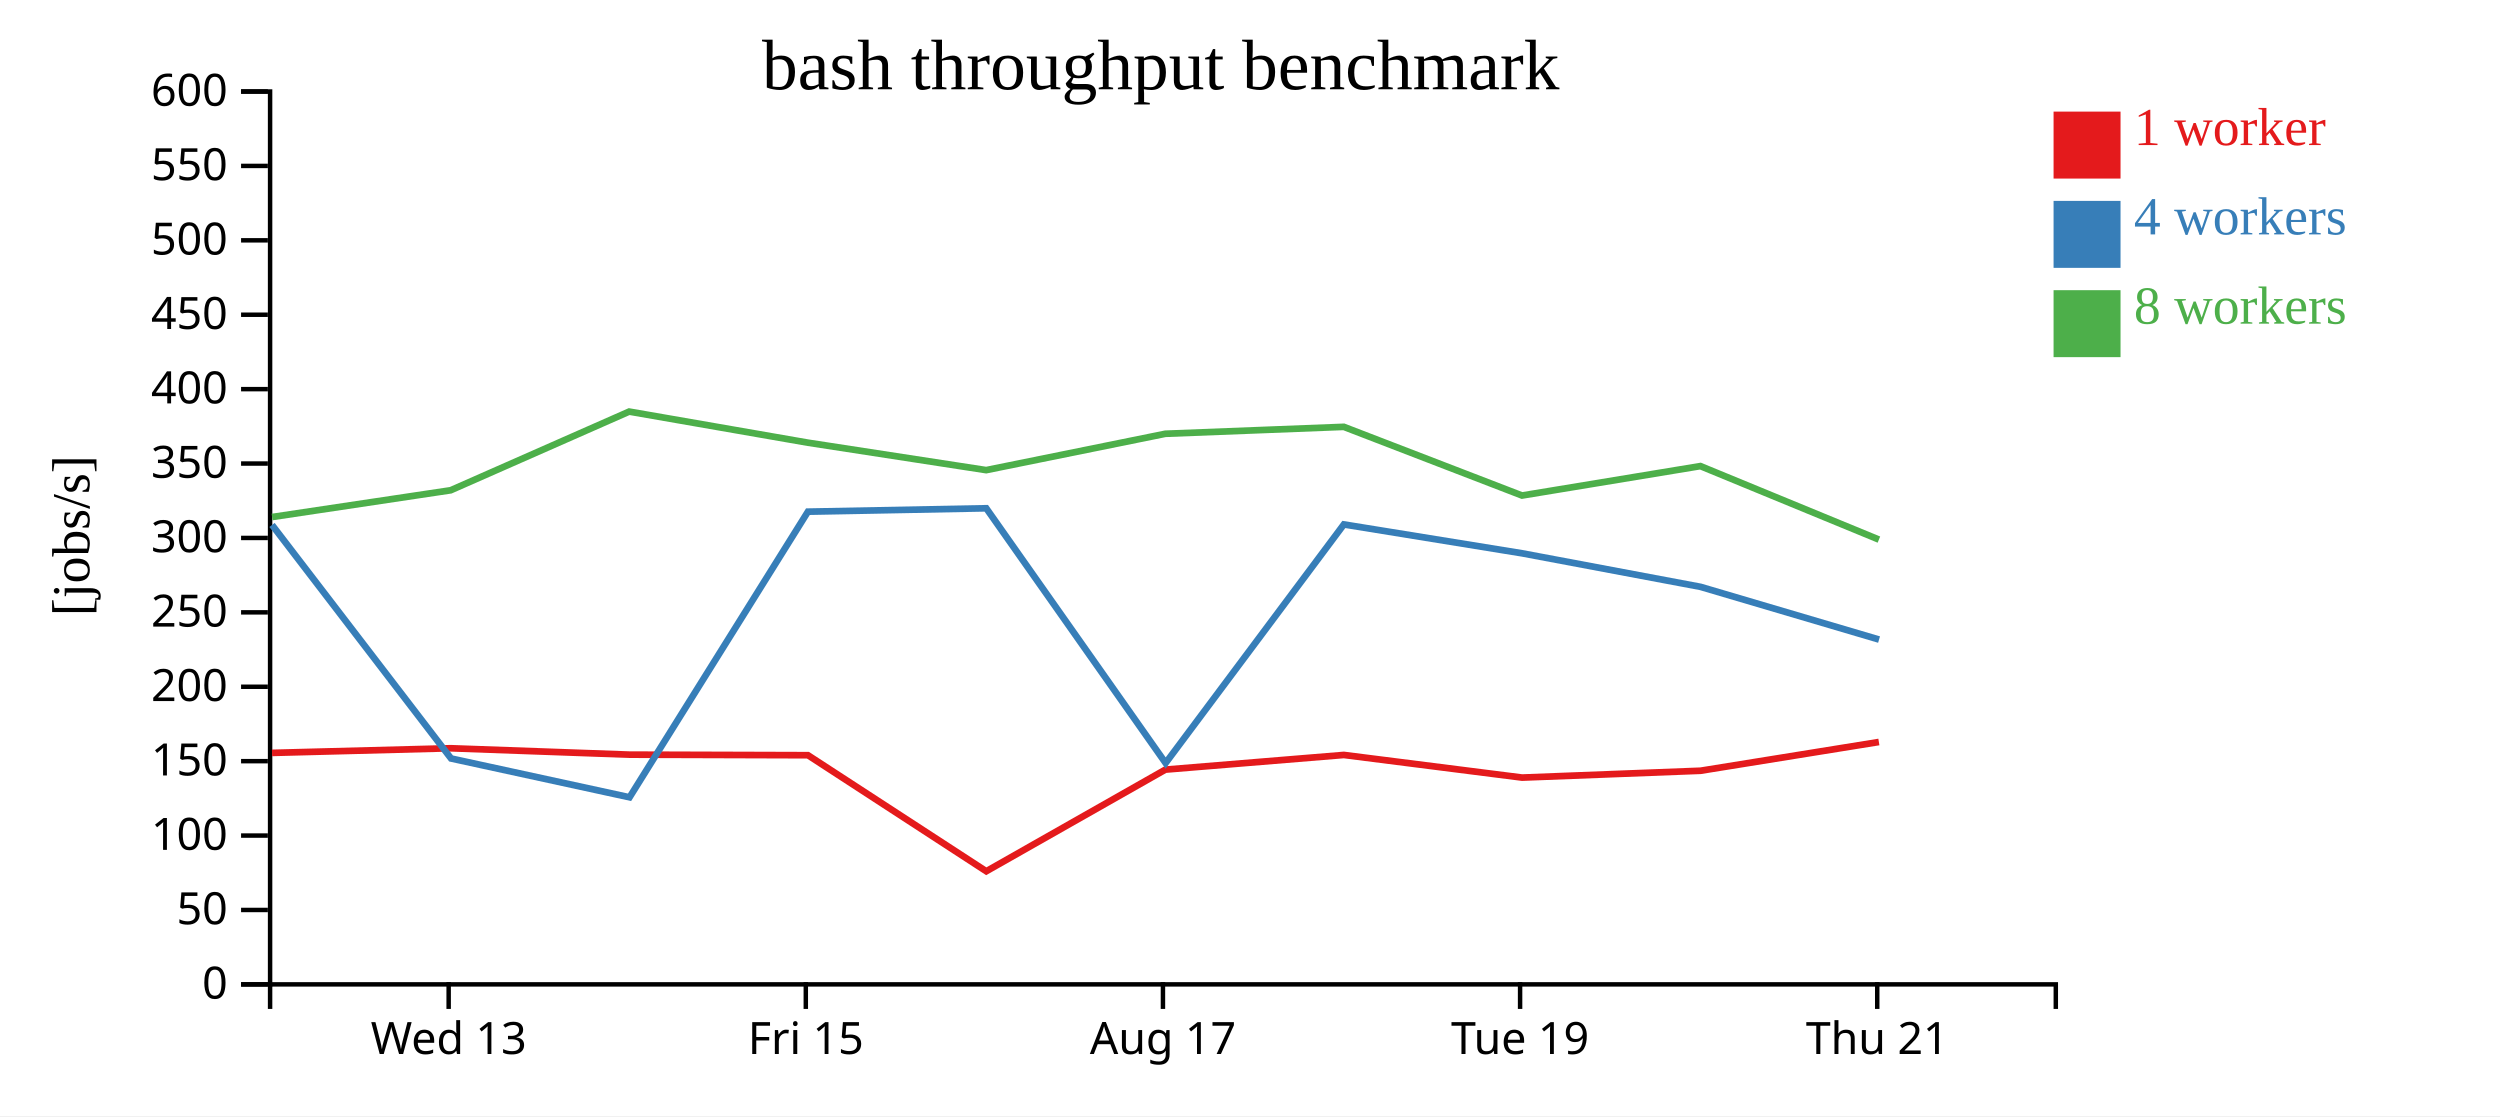
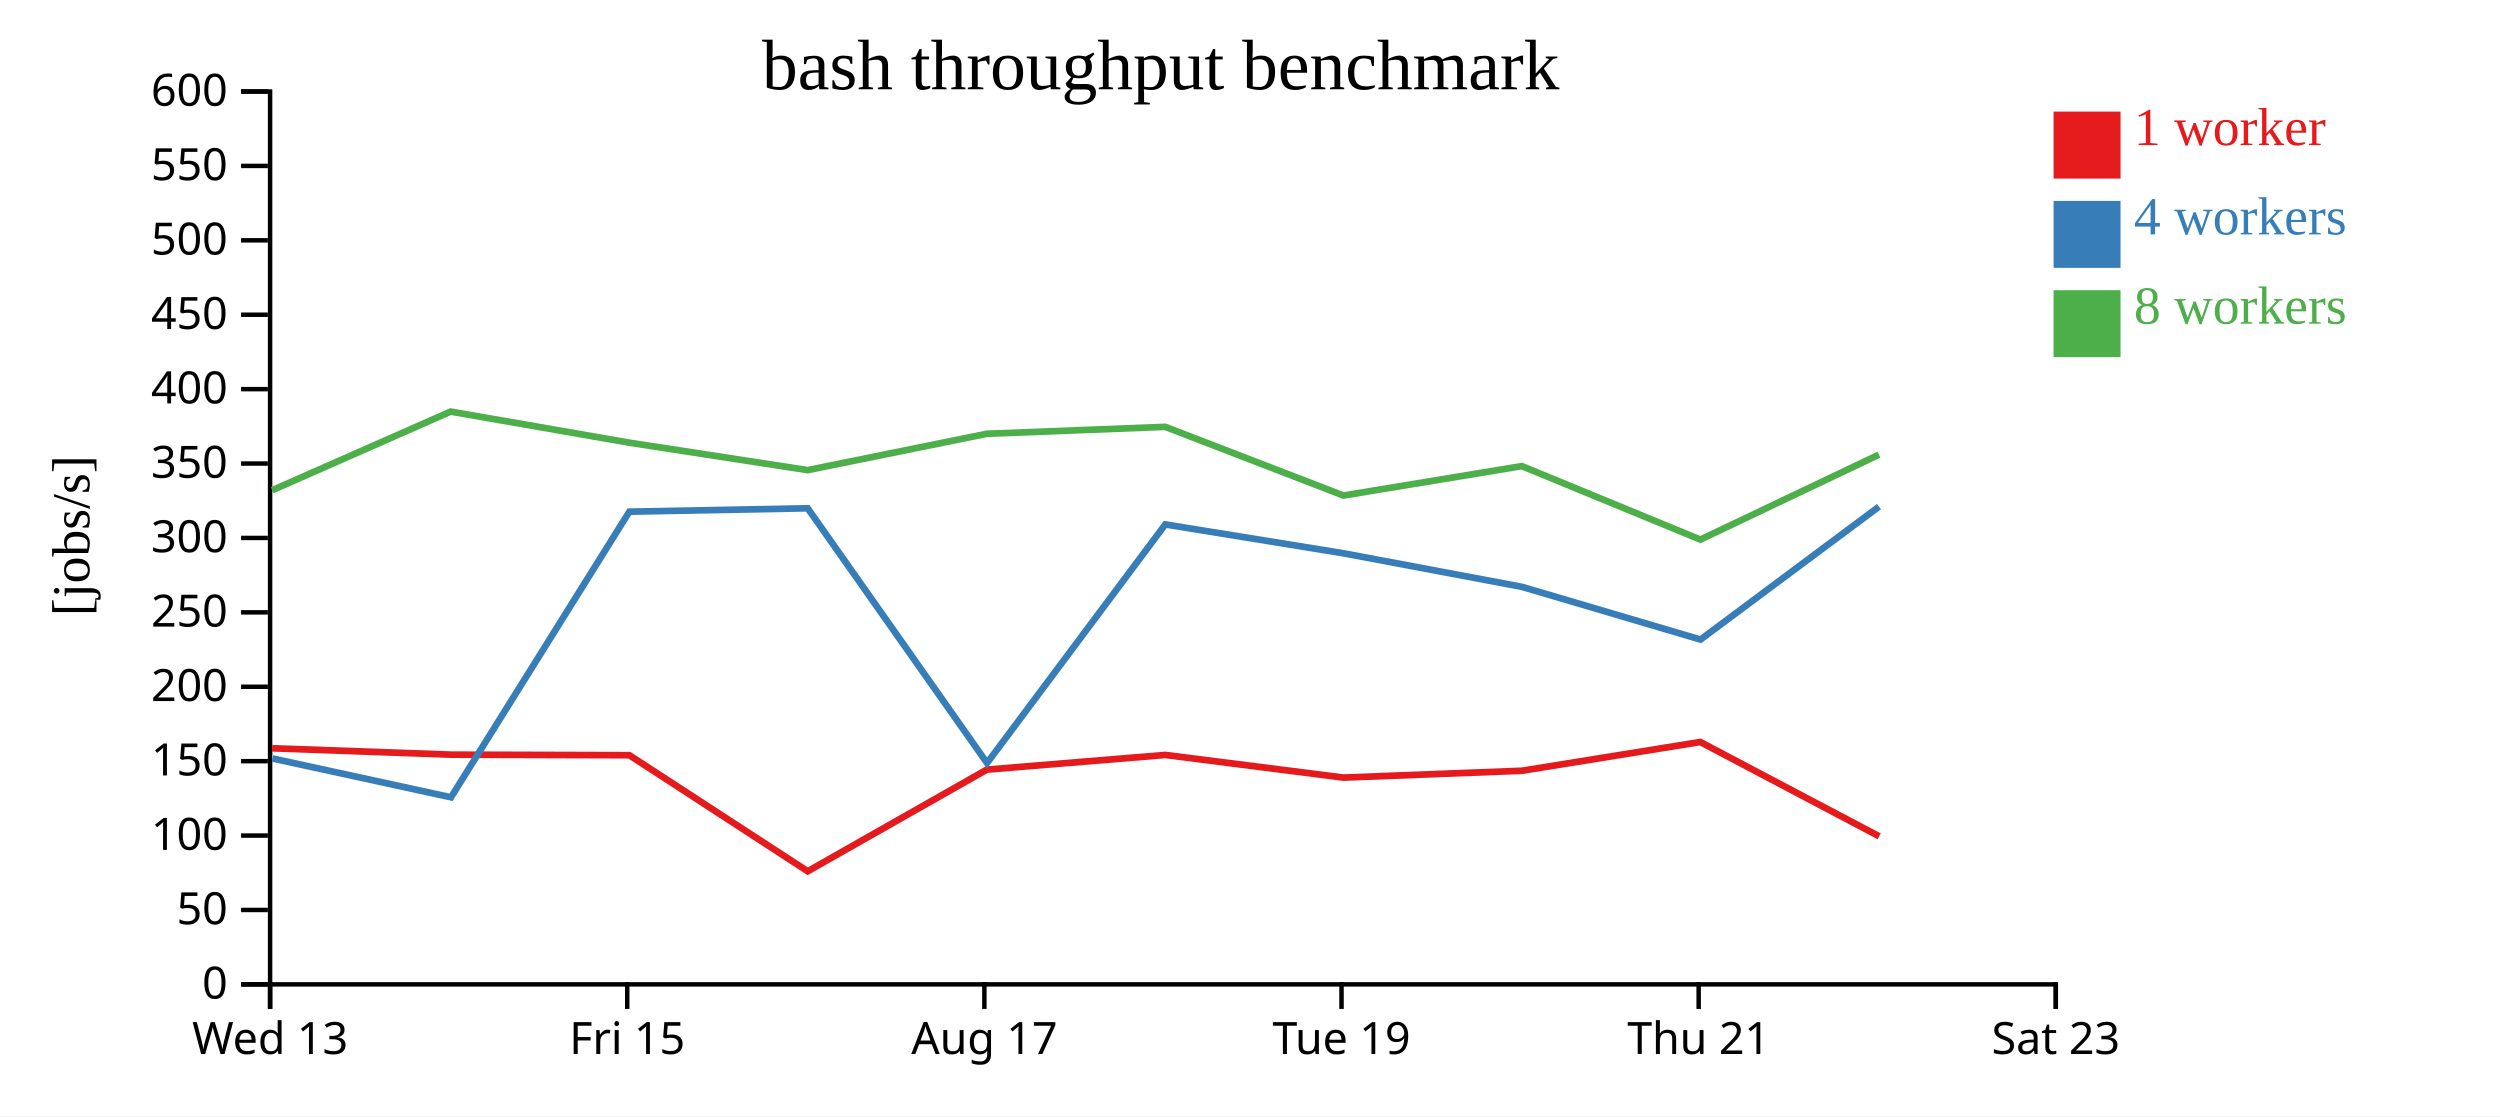
<svg xmlns="http://www.w3.org/2000/svg" width="560" height="250">
  <rect width="100%" height="100%" fill="white" />
  <g transform="translate(60,20)">
    <g transform="translate(0,200)" fill="none" font-size="10" font-family="sans-serif" text-anchor="middle">
      <path class="domain" stroke="currentColor" d="M0.5,6V0.5H400.5V6" />
-       <g class="tick" opacity="1" transform="translate(40.5,0)">
+       <g class="tick" opacity="1" transform="translate(0.5,0)">
        <line stroke="currentColor" y2="6" />
        <text fill="currentColor" y="9" dy="0.71em">Wed 13</text>
      </g>
-       <g class="tick" opacity="1" transform="translate(120.5,0)">
+       <g class="tick" opacity="1" transform="translate(80.5,0)">
        <line stroke="currentColor" y2="6" />
        <text fill="currentColor" y="9" dy="0.71em">Fri 15</text>
      </g>
-       <g class="tick" opacity="1" transform="translate(200.5,0)">
+       <g class="tick" opacity="1" transform="translate(160.5,0)">
        <line stroke="currentColor" y2="6" />
        <text fill="currentColor" y="9" dy="0.71em">Aug 17</text>
      </g>
-       <g class="tick" opacity="1" transform="translate(280.5,0)">
+       <g class="tick" opacity="1" transform="translate(240.5,0)">
        <line stroke="currentColor" y2="6" />
        <text fill="currentColor" y="9" dy="0.71em">Tue 19</text>
      </g>
-       <g class="tick" opacity="1" transform="translate(360.5,0)">
+       <g class="tick" opacity="1" transform="translate(320.5,0)">
        <line stroke="currentColor" y2="6" />
        <text fill="currentColor" y="9" dy="0.71em">Thu 21</text>
+       </g>
+       <g class="tick" opacity="1" transform="translate(400.5,0)">
+         <line stroke="currentColor" y2="6" />
+         <text fill="currentColor" y="9" dy="0.71em">Sat 23</text>
      </g>
    </g>
    <g fill="none" font-size="10" font-family="sans-serif" text-anchor="end">
      <path class="domain" stroke="currentColor" d="M-6,200.5H0.5V0.5H-6" />
      <g class="tick" opacity="1" transform="translate(0,200.5)">
        <line stroke="currentColor" x2="-6" />
        <text fill="currentColor" x="-9" dy="0.32em">0</text>
      </g>
      <g class="tick" opacity="1" transform="translate(0,183.8333)">
        <line stroke="currentColor" x2="-6" />
        <text fill="currentColor" x="-9" dy="0.32em">50</text>
      </g>
      <g class="tick" opacity="1" transform="translate(0,167.1667)">
        <line stroke="currentColor" x2="-6" />
        <text fill="currentColor" x="-9" dy="0.32em">100</text>
      </g>
      <g class="tick" opacity="1" transform="translate(0,150.5)">
        <line stroke="currentColor" x2="-6" />
        <text fill="currentColor" x="-9" dy="0.32em">150</text>
      </g>
      <g class="tick" opacity="1" transform="translate(0,133.8333)">
        <line stroke="currentColor" x2="-6" />
        <text fill="currentColor" x="-9" dy="0.32em">200</text>
      </g>
      <g class="tick" opacity="1" transform="translate(0,117.1667)">
        <line stroke="currentColor" x2="-6" />
        <text fill="currentColor" x="-9" dy="0.32em">250</text>
      </g>
      <g class="tick" opacity="1" transform="translate(0,100.5)">
        <line stroke="currentColor" x2="-6" />
        <text fill="currentColor" x="-9" dy="0.32em">300</text>
      </g>
      <g class="tick" opacity="1" transform="translate(0,83.83333)">
        <line stroke="currentColor" x2="-6" />
        <text fill="currentColor" x="-9" dy="0.32em">350</text>
      </g>
      <g class="tick" opacity="1" transform="translate(0,67.16667)">
        <line stroke="currentColor" x2="-6" />
        <text fill="currentColor" x="-9" dy="0.32em">400</text>
      </g>
      <g class="tick" opacity="1" transform="translate(0,50.5)">
        <line stroke="currentColor" x2="-6" />
        <text fill="currentColor" x="-9" dy="0.32em">450</text>
      </g>
      <g class="tick" opacity="1" transform="translate(0,33.83333)">
        <line stroke="currentColor" x2="-6" />
        <text fill="currentColor" x="-9" dy="0.32em">500</text>
      </g>
      <g class="tick" opacity="1" transform="translate(0,17.16667)">
        <line stroke="currentColor" x2="-6" />
        <text fill="currentColor" x="-9" dy="0.32em">550</text>
      </g>
      <g class="tick" opacity="1" transform="translate(0,0.5)">
        <line stroke="currentColor" x2="-6" />
        <text fill="currentColor" x="-9" dy="0.32em">600</text>
      </g>
    </g>
    <text text-anchor="middle" style="font-size: 12px" transform="rotate(-90)" y="-40" x="-100">[jobs/s]</text>
    <text text-anchor="middle" style="font-size: 16px" y="0" x="200">bash throughput benchmark</text>
-     <path class="line" fill="none" stroke="#e41a1c" stroke-width="1.5" d="M0.934,148.647L40.962,147.61L80.949,149.043L120.977,149.168L160.924,175.163L201.046,152.395L241.02,149.109L280.95,154.181L320.914,152.648L360.868,146.206" />
-     <path class="line" fill="none" stroke="#377eb8" stroke-width="1.5" d="M0.933,97.588L41.035,149.899L81.018,158.596L120.973,94.615L160.922,93.854L201.097,150.925L241.021,97.473L280.951,103.943L320.927,111.457L360.909,123.263" />
-     <path class="line" fill="none" stroke="#4daf4a" stroke-width="1.5" d="M0.954,95.812L40.956,89.819L80.937,72.196L120.963,79.161L160.905,85.308L201.028,77.165L241.011,75.614L280.933,90.996L320.891,84.406L360.878,100.872" />
+     <path class="line" fill="none" stroke="#e41a1c" stroke-width="1.5" d="M0.962,147.61L40.949,149.043L80.977,149.168L120.924,175.163L161.046,152.395L201.02,149.109L240.95,154.181L280.914,152.648L320.868,146.206L360.937,167.339" />
+     <path class="line" fill="none" stroke="#377eb8" stroke-width="1.5" d="M1.035,149.899L41.018,158.596L80.973,94.615L120.922,93.854L161.097,150.925L201.021,97.473L240.951,103.943L280.927,111.457L320.909,123.263L360.897,93.487" />
+     <path class="line" fill="none" stroke="#4daf4a" stroke-width="1.5" d="M0.956,89.819L40.937,72.196L80.963,79.161L120.905,85.308L161.028,77.165L201.011,75.614L240.933,90.996L280.891,84.406L320.878,100.872L360.889,81.839" />
    <rect class="dot" x="400" y="5" width="15" height="15" style="fill: #e41a1c;" />
    <rect class="dot" x="400" y="25" width="15" height="15" style="fill: #377eb8;" />
    <rect class="dot" x="400" y="45" width="15" height="15" style="fill: #4daf4a;" />
    <text class="label" x="418" y="12.5" style="fill: #e41a1c; alignment-baseline: middle;" text-anchor="left">1 worker</text>
    <text class="label" x="418" y="32.5" style="fill: #377eb8; alignment-baseline: middle;" text-anchor="left">4 workers</text>
    <text class="label" x="418" y="52.5" style="fill: #4daf4a; alignment-baseline: middle;" text-anchor="left">8 workers</text>
  </g>
</svg>
